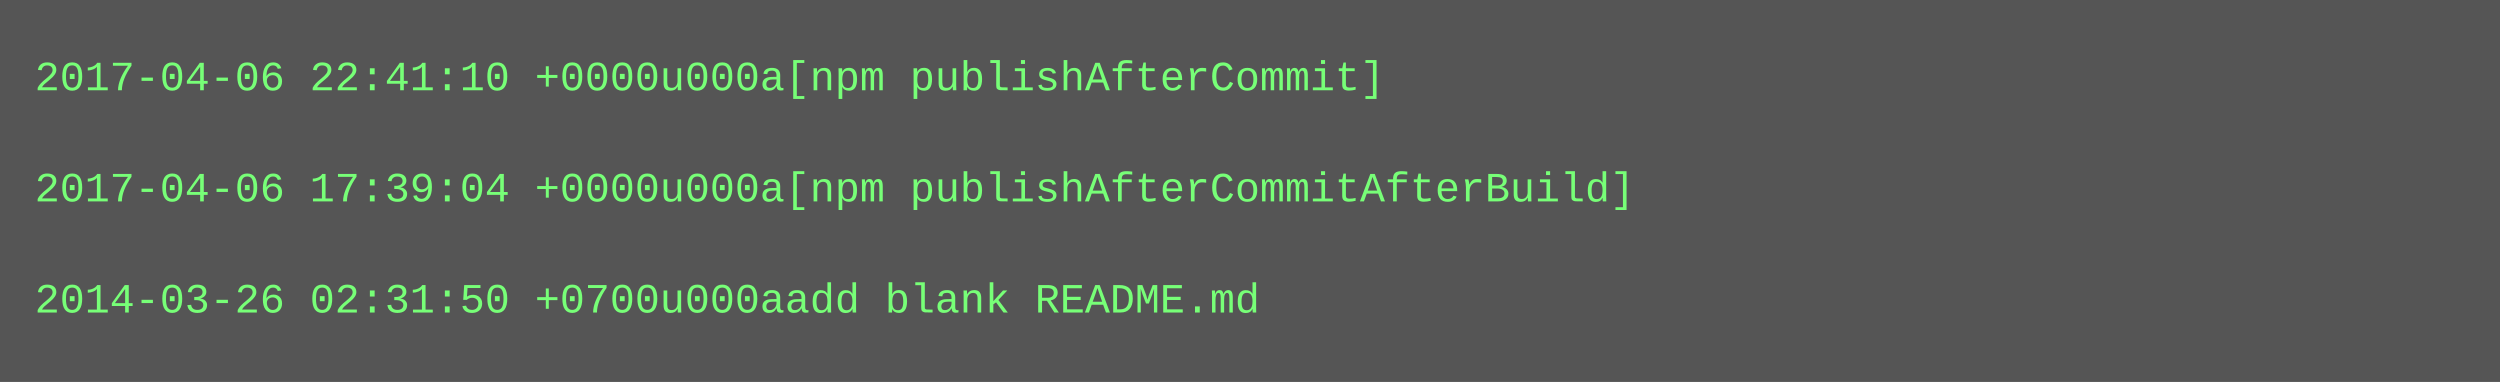
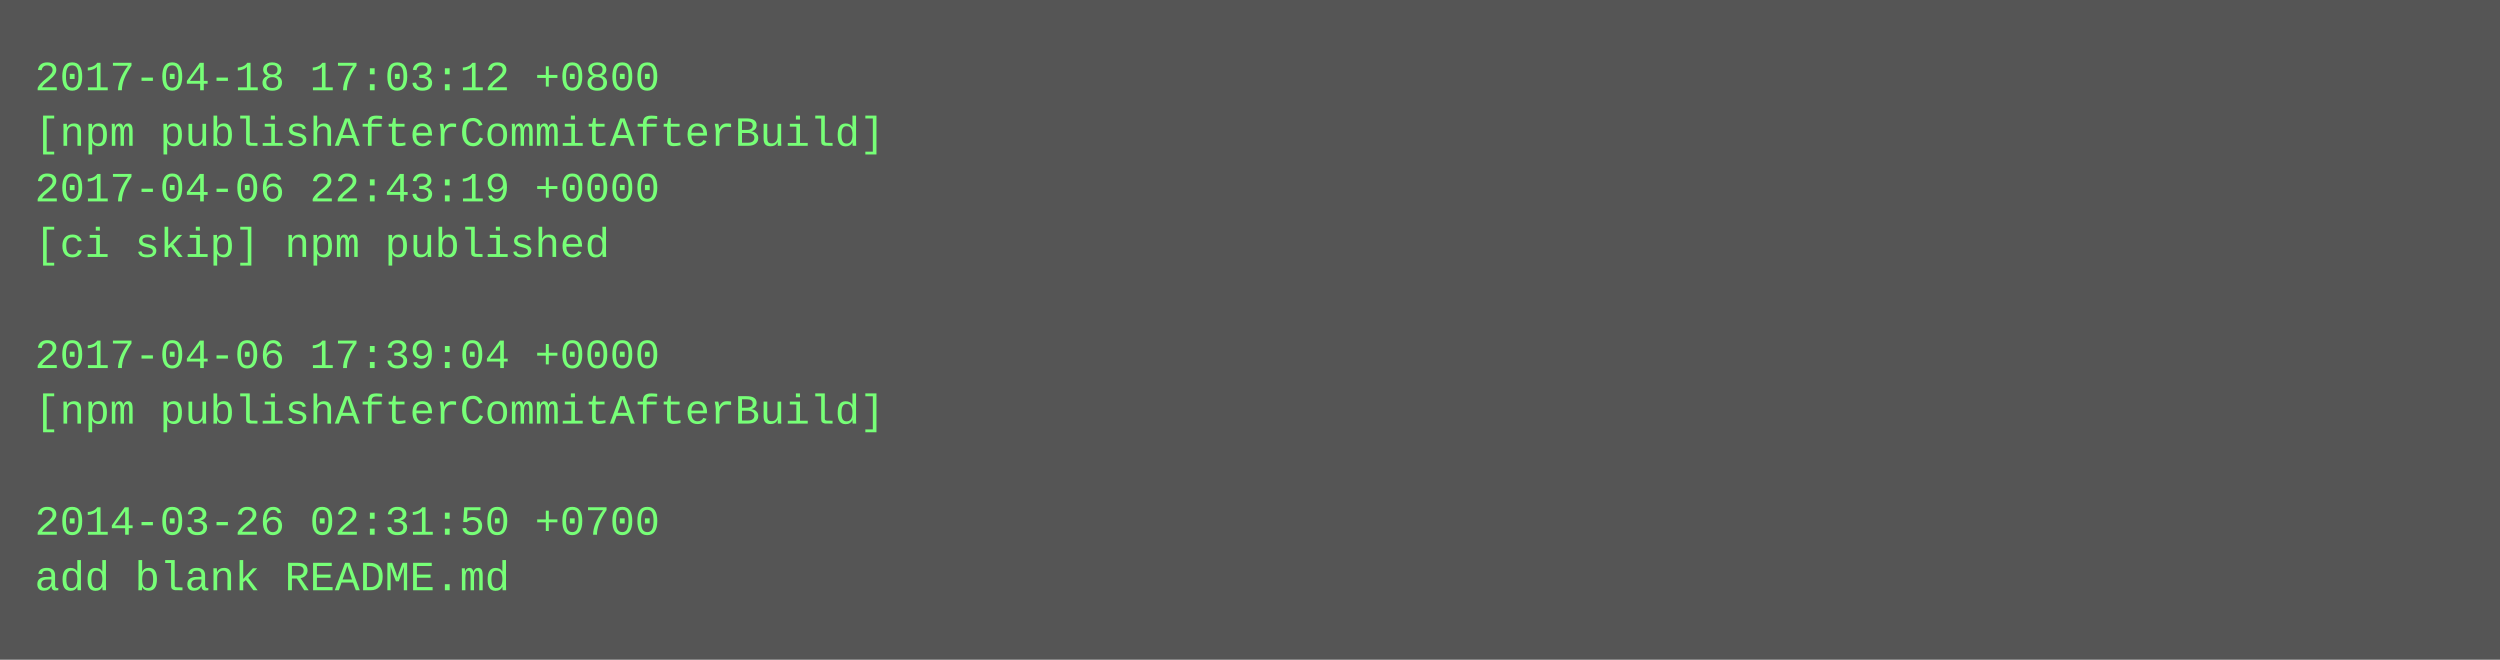
- <svg xmlns="http://www.w3.org/2000/svg" height="110" width="720">
-   <rect height="110" fill="#555" width="720" />
+ <svg xmlns="http://www.w3.org/2000/svg" height="190" width="720">
+   <rect height="190" fill="#555" width="720" />
  <text fill="#7f7" font-family="Courier New" font-size="12" xml:space="preserve">
-     <tspan x="10" y="26">2017-04-06 22:41:10 +0000u000a[npm publishAfterCommit]</tspan>
-     <tspan x="10" y="42" />
-     <tspan x="10" y="58">2017-04-06 17:39:04 +0000u000a[npm publishAfterCommitAfterBuild]</tspan>
-     <tspan x="10" y="74" />
-     <tspan x="10" y="90">2014-03-26 02:31:50 +0700u000aadd blank README.md</tspan>
+     <tspan x="10" y="26">2017-04-18 17:03:12 +0800</tspan>
+     <tspan x="10" y="42">[npm publishAfterCommitAfterBuild]</tspan>
+     <tspan x="10" y="58">2017-04-06 22:43:19 +0000</tspan>
+     <tspan x="10" y="74">[ci skip] npm published</tspan>
+     <tspan x="10" y="90" />
+     <tspan x="10" y="106">2017-04-06 17:39:04 +0000</tspan>
+     <tspan x="10" y="122">[npm publishAfterCommitAfterBuild]</tspan>
+     <tspan x="10" y="138" />
+     <tspan x="10" y="154">2014-03-26 02:31:50 +0700</tspan>
+     <tspan x="10" y="170">add blank README.md</tspan>
  </text>
</svg>
